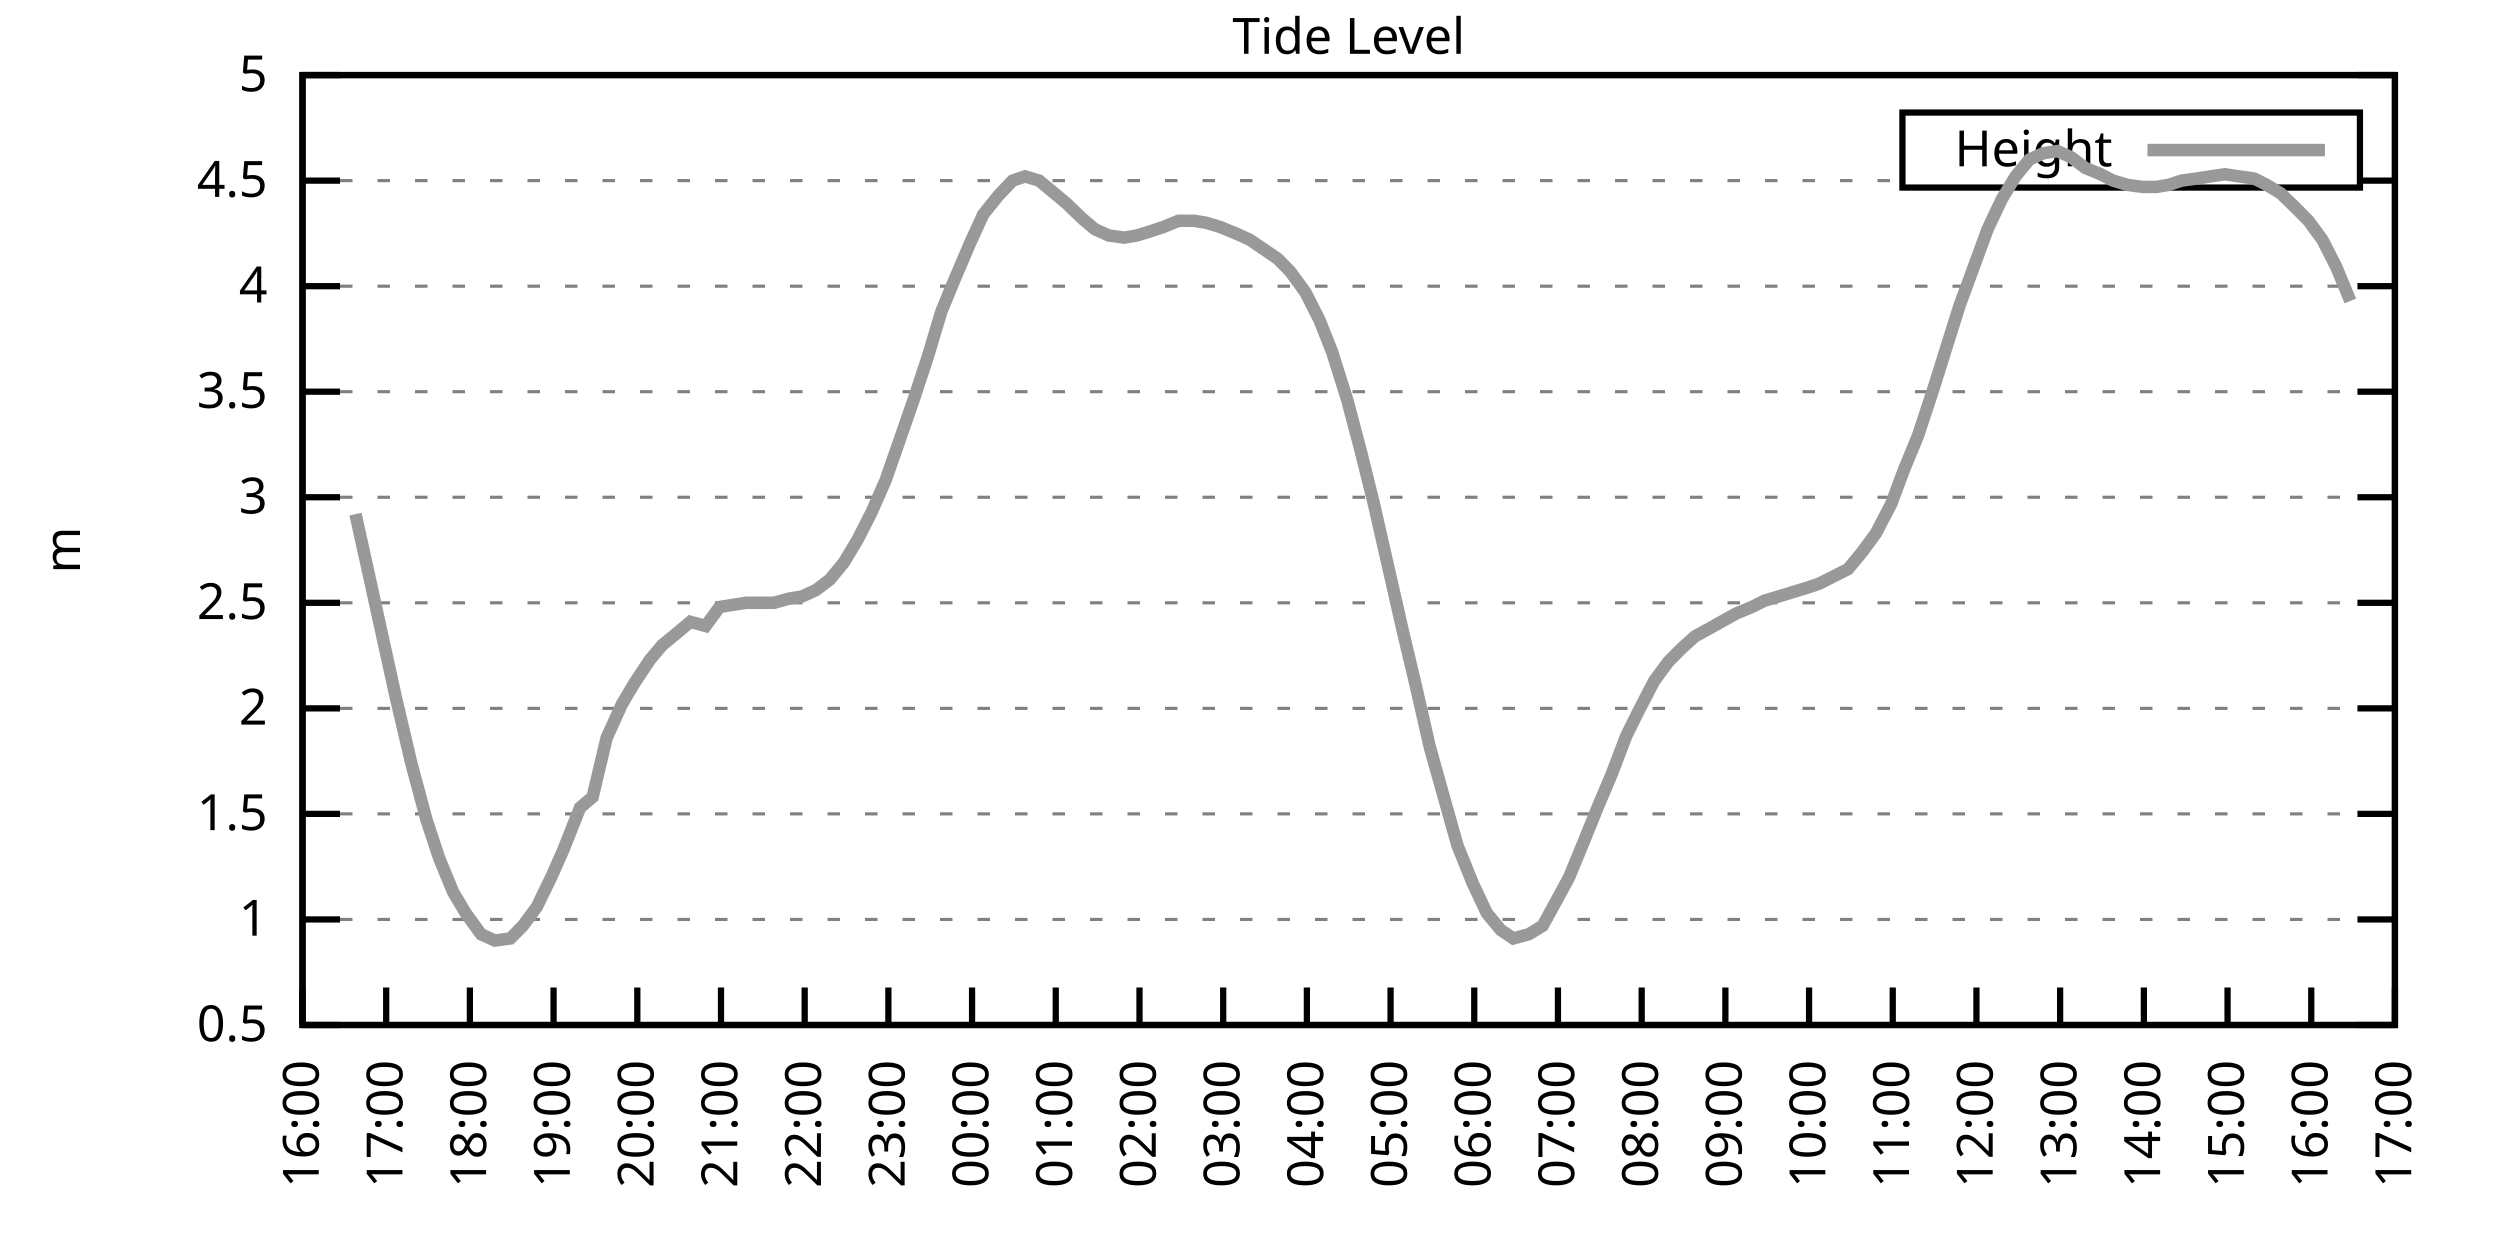
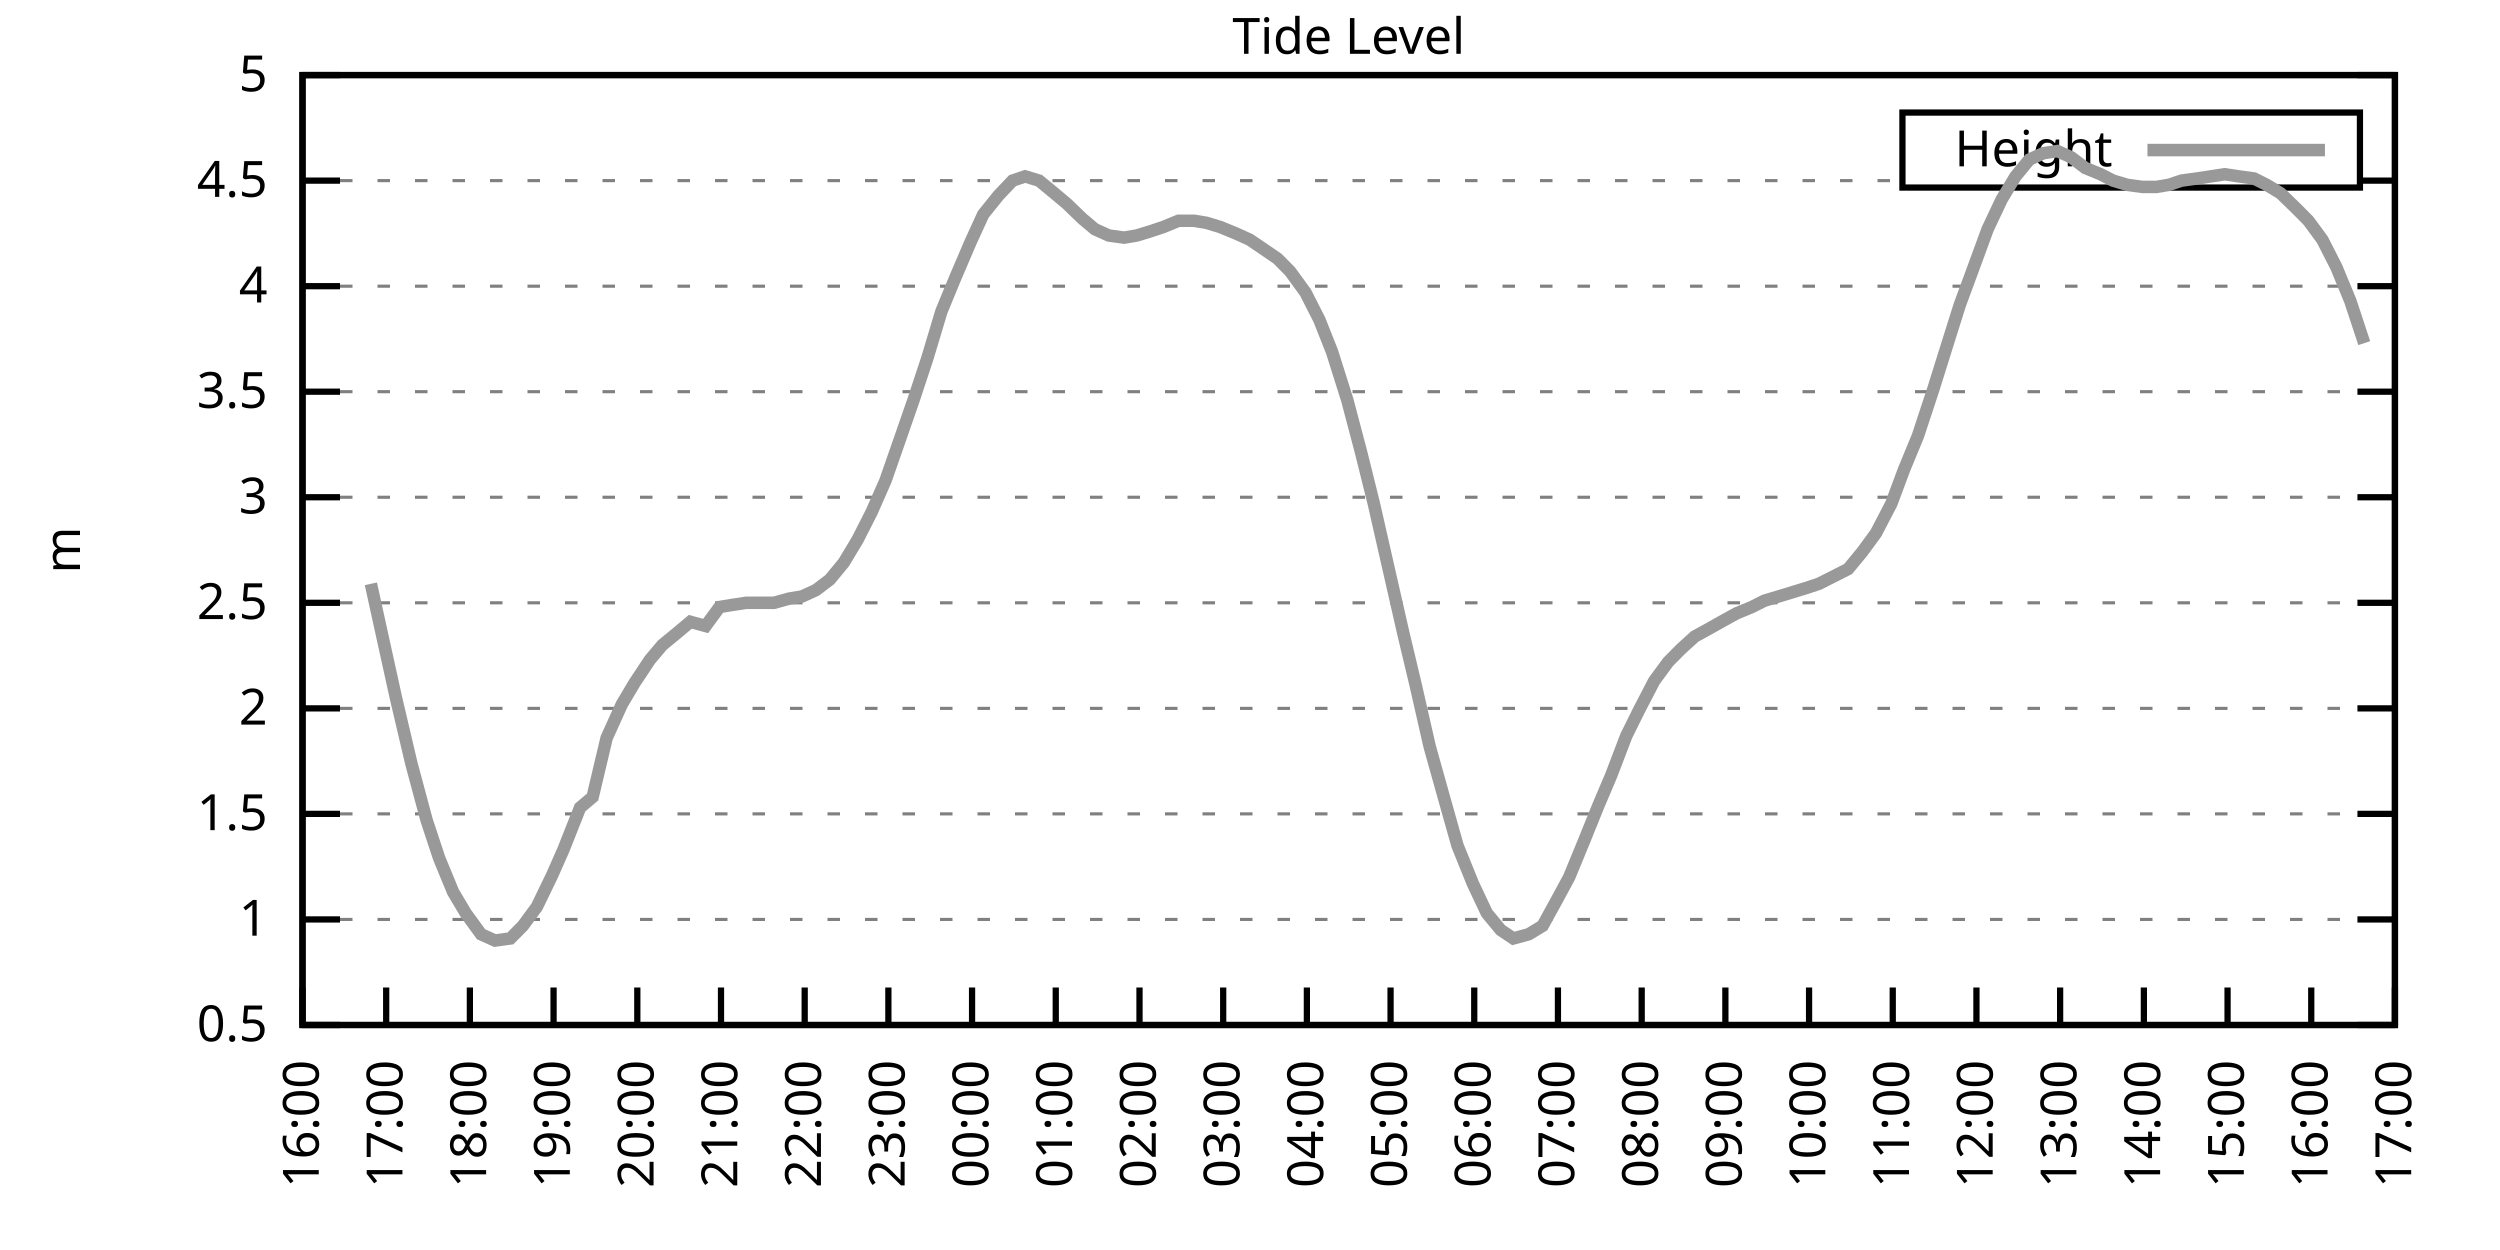
<svg xmlns="http://www.w3.org/2000/svg" xmlns:xlink="http://www.w3.org/1999/xlink" width="400" height="200" viewBox="0 0 400 200">
  <g id="gnuplot_canvas">
    <rect x="0" y="0" width="400" height="200" fill="none" />
    <defs>
      <circle id="gpDot" r="0.5" stroke-width="0.5" stroke="currentColor" />
      <path id="gpPt0" stroke-width="0.333" stroke="currentColor" d="M-1,0 h2 M0,-1 v2" />
      <path id="gpPt1" stroke-width="0.333" stroke="currentColor" d="M-1,-1 L1,1 M1,-1 L-1,1" />
      <path id="gpPt2" stroke-width="0.333" stroke="currentColor" d="M-1,0 L1,0 M0,-1 L0,1 M-1,-1 L1,1 M-1,1 L1,-1" />
      <rect id="gpPt3" stroke-width="0.333" stroke="currentColor" x="-1" y="-1" width="2" height="2" />
      <rect id="gpPt4" stroke-width="0.333" stroke="currentColor" fill="currentColor" x="-1" y="-1" width="2" height="2" />
      <circle id="gpPt5" stroke-width="0.333" stroke="currentColor" cx="0" cy="0" r="1" />
      <use xlink:href="#gpPt5" id="gpPt6" fill="currentColor" stroke="none" />
      <path id="gpPt7" stroke-width="0.333" stroke="currentColor" d="M0,-1.33 L-1.33,0.67 L1.33,0.67 z" />
      <use xlink:href="#gpPt7" id="gpPt8" fill="currentColor" stroke="none" />
      <use xlink:href="#gpPt7" id="gpPt9" stroke="currentColor" transform="rotate(180)" />
      <use xlink:href="#gpPt9" id="gpPt10" fill="currentColor" stroke="none" />
      <use xlink:href="#gpPt3" id="gpPt11" stroke="currentColor" transform="rotate(45)" />
      <use xlink:href="#gpPt11" id="gpPt12" fill="currentColor" stroke="none" />
      <path id="gpPt13" stroke-width="0.333" stroke="currentColor" d="M0,1.330 L1.265,0.411 L0.782,-1.067 L-0.782,-1.076 L-1.265,0.411 z" />
      <use xlink:href="#gpPt13" id="gpPt14" fill="currentColor" stroke="none" />
      <filter id="textbox" filterUnits="objectBoundingBox" x="0" y="0" height="1" width="1">
        <feFlood flood-color="white" flood-opacity="1" result="bgnd" />
        <feComposite in="SourceGraphic" in2="bgnd" operator="atop" />
      </filter>
      <filter id="greybox" filterUnits="objectBoundingBox" x="0" y="0" height="1" width="1">
        <feFlood flood-color="lightgrey" flood-opacity="1" result="grey" />
        <feComposite in="SourceGraphic" in2="grey" operator="atop" />
      </filter>
    </defs>
    <g fill="none" color="white" stroke="currentColor" stroke-width="1.00" stroke-linecap="butt" stroke-linejoin="miter">
</g>
    <g fill="none" color="black" stroke="currentColor" stroke-width="1.00" stroke-linecap="butt" stroke-linejoin="miter">
      <g stroke="none" shape-rendering="crispEdges">
        <polygon fill="rgb(255, 255, 255)" points="48.40,164.00 383.18,164.00 383.18,12.02 48.40,12.02 " />
      </g>
    </g>
    <g fill="none" color="black" stroke="currentColor" stroke-width="1.00" stroke-linecap="butt" stroke-linejoin="miter">
</g>
    <g fill="none" color="black" stroke="black" stroke-width="0.50" stroke-linecap="butt" stroke-linejoin="miter">
</g>
    <g fill="none" color="gray" stroke="currentColor" stroke-width="0.50" stroke-linecap="butt" stroke-linejoin="miter">
      <path stroke="gray" stroke-dasharray="2,4" class="gridline" d="M48.40,164.00 L383.19,164.00  " />
    </g>
    <g fill="none" color="gray" stroke="gray" stroke-width="1.00" stroke-linecap="butt" stroke-linejoin="miter">
</g>
    <g fill="none" color="black" stroke="currentColor" stroke-width="1.00" stroke-linecap="butt" stroke-linejoin="miter">
      <path stroke="black" d="M48.40,164.00 L54.40,164.00 M383.19,164.00 L377.19,164.00  " />
      <g transform="translate(42.80,166.60)" stroke="none" fill="black" font-family="Sans" font-size="8.00" text-anchor="end">
        <text>
          <tspan font-family="Sans"> 0.5</tspan>
        </text>
      </g>
    </g>
    <g fill="none" color="black" stroke="currentColor" stroke-width="1.00" stroke-linecap="butt" stroke-linejoin="miter">
</g>
    <g fill="none" color="black" stroke="black" stroke-width="0.50" stroke-linecap="butt" stroke-linejoin="miter">
</g>
    <g fill="none" color="gray" stroke="currentColor" stroke-width="0.50" stroke-linecap="butt" stroke-linejoin="miter">
      <path stroke="gray" stroke-dasharray="2,4" class="gridline" d="M48.40,147.11 L383.19,147.11  " />
    </g>
    <g fill="none" color="gray" stroke="gray" stroke-width="1.00" stroke-linecap="butt" stroke-linejoin="miter">
</g>
    <g fill="none" color="black" stroke="currentColor" stroke-width="1.00" stroke-linecap="butt" stroke-linejoin="miter">
      <path stroke="black" d="M48.40,147.11 L54.40,147.11 M383.19,147.11 L377.19,147.11  " />
      <g transform="translate(42.80,149.71)" stroke="none" fill="black" font-family="Sans" font-size="8.00" text-anchor="end">
        <text>
          <tspan font-family="Sans"> 1</tspan>
        </text>
      </g>
    </g>
    <g fill="none" color="black" stroke="currentColor" stroke-width="1.00" stroke-linecap="butt" stroke-linejoin="miter">
</g>
    <g fill="none" color="black" stroke="black" stroke-width="0.50" stroke-linecap="butt" stroke-linejoin="miter">
</g>
    <g fill="none" color="gray" stroke="currentColor" stroke-width="0.50" stroke-linecap="butt" stroke-linejoin="miter">
      <path stroke="gray" stroke-dasharray="2,4" class="gridline" d="M48.40,130.22 L383.19,130.22  " />
    </g>
    <g fill="none" color="gray" stroke="gray" stroke-width="1.00" stroke-linecap="butt" stroke-linejoin="miter">
</g>
    <g fill="none" color="black" stroke="currentColor" stroke-width="1.00" stroke-linecap="butt" stroke-linejoin="miter">
      <path stroke="black" d="M48.40,130.22 L54.40,130.22 M383.19,130.22 L377.19,130.22  " />
      <g transform="translate(42.80,132.82)" stroke="none" fill="black" font-family="Sans" font-size="8.00" text-anchor="end">
        <text>
          <tspan font-family="Sans"> 1.5</tspan>
        </text>
      </g>
    </g>
    <g fill="none" color="black" stroke="currentColor" stroke-width="1.00" stroke-linecap="butt" stroke-linejoin="miter">
</g>
    <g fill="none" color="black" stroke="black" stroke-width="0.50" stroke-linecap="butt" stroke-linejoin="miter">
</g>
    <g fill="none" color="gray" stroke="currentColor" stroke-width="0.50" stroke-linecap="butt" stroke-linejoin="miter">
      <path stroke="gray" stroke-dasharray="2,4" class="gridline" d="M48.40,113.34 L383.19,113.34  " />
    </g>
    <g fill="none" color="gray" stroke="gray" stroke-width="1.00" stroke-linecap="butt" stroke-linejoin="miter">
</g>
    <g fill="none" color="black" stroke="currentColor" stroke-width="1.00" stroke-linecap="butt" stroke-linejoin="miter">
      <path stroke="black" d="M48.40,113.34 L54.40,113.34 M383.19,113.34 L377.19,113.34  " />
      <g transform="translate(42.80,115.94)" stroke="none" fill="black" font-family="Sans" font-size="8.00" text-anchor="end">
        <text>
          <tspan font-family="Sans"> 2</tspan>
        </text>
      </g>
    </g>
    <g fill="none" color="black" stroke="currentColor" stroke-width="1.00" stroke-linecap="butt" stroke-linejoin="miter">
</g>
    <g fill="none" color="black" stroke="black" stroke-width="0.50" stroke-linecap="butt" stroke-linejoin="miter">
</g>
    <g fill="none" color="gray" stroke="currentColor" stroke-width="0.50" stroke-linecap="butt" stroke-linejoin="miter">
      <path stroke="gray" stroke-dasharray="2,4" class="gridline" d="M48.40,96.45 L383.19,96.45  " />
    </g>
    <g fill="none" color="gray" stroke="gray" stroke-width="1.00" stroke-linecap="butt" stroke-linejoin="miter">
</g>
    <g fill="none" color="black" stroke="currentColor" stroke-width="1.00" stroke-linecap="butt" stroke-linejoin="miter">
      <path stroke="black" d="M48.40,96.45 L54.40,96.45 M383.19,96.45 L377.19,96.45  " />
      <g transform="translate(42.80,99.05)" stroke="none" fill="black" font-family="Sans" font-size="8.00" text-anchor="end">
        <text>
          <tspan font-family="Sans"> 2.5</tspan>
        </text>
      </g>
    </g>
    <g fill="none" color="black" stroke="currentColor" stroke-width="1.00" stroke-linecap="butt" stroke-linejoin="miter">
</g>
    <g fill="none" color="black" stroke="black" stroke-width="0.50" stroke-linecap="butt" stroke-linejoin="miter">
</g>
    <g fill="none" color="gray" stroke="currentColor" stroke-width="0.50" stroke-linecap="butt" stroke-linejoin="miter">
      <path stroke="gray" stroke-dasharray="2,4" class="gridline" d="M48.40,79.56 L383.19,79.56  " />
    </g>
    <g fill="none" color="gray" stroke="gray" stroke-width="1.00" stroke-linecap="butt" stroke-linejoin="miter">
</g>
    <g fill="none" color="black" stroke="currentColor" stroke-width="1.00" stroke-linecap="butt" stroke-linejoin="miter">
      <path stroke="black" d="M48.40,79.56 L54.40,79.56 M383.19,79.56 L377.19,79.56  " />
      <g transform="translate(42.80,82.16)" stroke="none" fill="black" font-family="Sans" font-size="8.00" text-anchor="end">
        <text>
          <tspan font-family="Sans"> 3</tspan>
        </text>
      </g>
    </g>
    <g fill="none" color="black" stroke="currentColor" stroke-width="1.00" stroke-linecap="butt" stroke-linejoin="miter">
</g>
    <g fill="none" color="black" stroke="black" stroke-width="0.50" stroke-linecap="butt" stroke-linejoin="miter">
</g>
    <g fill="none" color="gray" stroke="currentColor" stroke-width="0.50" stroke-linecap="butt" stroke-linejoin="miter">
      <path stroke="gray" stroke-dasharray="2,4" class="gridline" d="M48.40,62.67 L383.19,62.67  " />
    </g>
    <g fill="none" color="gray" stroke="gray" stroke-width="1.00" stroke-linecap="butt" stroke-linejoin="miter">
</g>
    <g fill="none" color="black" stroke="currentColor" stroke-width="1.00" stroke-linecap="butt" stroke-linejoin="miter">
      <path stroke="black" d="M48.40,62.67 L54.40,62.67 M383.19,62.67 L377.19,62.67  " />
      <g transform="translate(42.80,65.27)" stroke="none" fill="black" font-family="Sans" font-size="8.00" text-anchor="end">
        <text>
          <tspan font-family="Sans"> 3.5</tspan>
        </text>
      </g>
    </g>
    <g fill="none" color="black" stroke="currentColor" stroke-width="1.00" stroke-linecap="butt" stroke-linejoin="miter">
</g>
    <g fill="none" color="black" stroke="black" stroke-width="0.50" stroke-linecap="butt" stroke-linejoin="miter">
</g>
    <g fill="none" color="gray" stroke="currentColor" stroke-width="0.50" stroke-linecap="butt" stroke-linejoin="miter">
      <path stroke="gray" stroke-dasharray="2,4" class="gridline" d="M48.40,45.79 L383.19,45.79  " />
    </g>
    <g fill="none" color="gray" stroke="gray" stroke-width="1.00" stroke-linecap="butt" stroke-linejoin="miter">
</g>
    <g fill="none" color="black" stroke="currentColor" stroke-width="1.00" stroke-linecap="butt" stroke-linejoin="miter">
      <path stroke="black" d="M48.40,45.79 L54.40,45.79 M383.19,45.79 L377.19,45.79  " />
      <g transform="translate(42.80,48.39)" stroke="none" fill="black" font-family="Sans" font-size="8.00" text-anchor="end">
        <text>
          <tspan font-family="Sans"> 4</tspan>
        </text>
      </g>
    </g>
    <g fill="none" color="black" stroke="currentColor" stroke-width="1.00" stroke-linecap="butt" stroke-linejoin="miter">
</g>
    <g fill="none" color="black" stroke="black" stroke-width="0.50" stroke-linecap="butt" stroke-linejoin="miter">
</g>
    <g fill="none" color="gray" stroke="currentColor" stroke-width="0.50" stroke-linecap="butt" stroke-linejoin="miter">
      <path stroke="gray" stroke-dasharray="2,4" class="gridline" d="M48.40,28.90 L304.39,28.90 M377.59,28.90 L383.19,28.90  " />
    </g>
    <g fill="none" color="gray" stroke="gray" stroke-width="1.00" stroke-linecap="butt" stroke-linejoin="miter">
</g>
    <g fill="none" color="black" stroke="currentColor" stroke-width="1.00" stroke-linecap="butt" stroke-linejoin="miter">
      <path stroke="black" d="M48.40,28.90 L54.40,28.90 M383.19,28.90 L377.19,28.90  " />
      <g transform="translate(42.80,31.50)" stroke="none" fill="black" font-family="Sans" font-size="8.00" text-anchor="end">
        <text>
          <tspan font-family="Sans"> 4.5</tspan>
        </text>
      </g>
    </g>
    <g fill="none" color="black" stroke="currentColor" stroke-width="1.00" stroke-linecap="butt" stroke-linejoin="miter">
</g>
    <g fill="none" color="black" stroke="black" stroke-width="0.50" stroke-linecap="butt" stroke-linejoin="miter">
</g>
    <g fill="none" color="gray" stroke="currentColor" stroke-width="0.50" stroke-linecap="butt" stroke-linejoin="miter">
      <path stroke="gray" stroke-dasharray="2,4" class="gridline" d="M48.40,12.01 L383.19,12.01  " />
    </g>
    <g fill="none" color="gray" stroke="gray" stroke-width="1.00" stroke-linecap="butt" stroke-linejoin="miter">
</g>
    <g fill="none" color="black" stroke="currentColor" stroke-width="1.00" stroke-linecap="butt" stroke-linejoin="miter">
      <path stroke="black" d="M48.40,12.01 L54.40,12.01 M383.19,12.01 L377.19,12.01  " />
      <g transform="translate(42.80,14.61)" stroke="none" fill="black" font-family="Sans" font-size="8.00" text-anchor="end">
        <text>
          <tspan font-family="Sans"> 5</tspan>
        </text>
      </g>
    </g>
    <g fill="none" color="black" stroke="currentColor" stroke-width="1.00" stroke-linecap="butt" stroke-linejoin="miter">
      <path stroke="black" d="M48.40,164.00 L48.40,158.00  " />
      <g transform="translate(51.00,169.60) rotate(270.00)" stroke="none" fill="black" font-family="Sans" font-size="8.00" text-anchor="end">
        <text>
          <tspan font-family="Sans">16:00</tspan>
        </text>
      </g>
    </g>
    <g fill="none" color="black" stroke="currentColor" stroke-width="1.00" stroke-linecap="butt" stroke-linejoin="miter">
      <path stroke="black" d="M61.79,164.00 L61.79,158.00  " />
      <g transform="translate(64.39,169.60) rotate(270.00)" stroke="none" fill="black" font-family="Sans" font-size="8.00" text-anchor="end">
        <text>
          <tspan font-family="Sans">17:00</tspan>
        </text>
      </g>
    </g>
    <g fill="none" color="black" stroke="currentColor" stroke-width="1.00" stroke-linecap="butt" stroke-linejoin="miter">
      <path stroke="black" d="M75.18,164.00 L75.18,158.00  " />
      <g transform="translate(77.78,169.60) rotate(270.00)" stroke="none" fill="black" font-family="Sans" font-size="8.00" text-anchor="end">
        <text>
          <tspan font-family="Sans">18:00</tspan>
        </text>
      </g>
    </g>
    <g fill="none" color="black" stroke="currentColor" stroke-width="1.00" stroke-linecap="butt" stroke-linejoin="miter">
      <path stroke="black" d="M88.57,164.00 L88.57,158.00  " />
      <g transform="translate(91.17,169.60) rotate(270.00)" stroke="none" fill="black" font-family="Sans" font-size="8.00" text-anchor="end">
        <text>
          <tspan font-family="Sans">19:00</tspan>
        </text>
      </g>
    </g>
    <g fill="none" color="black" stroke="currentColor" stroke-width="1.00" stroke-linecap="butt" stroke-linejoin="miter">
      <path stroke="black" d="M101.97,164.00 L101.97,158.00  " />
      <g transform="translate(104.57,169.60) rotate(270.00)" stroke="none" fill="black" font-family="Sans" font-size="8.00" text-anchor="end">
        <text>
          <tspan font-family="Sans">20:00</tspan>
        </text>
      </g>
    </g>
    <g fill="none" color="black" stroke="currentColor" stroke-width="1.00" stroke-linecap="butt" stroke-linejoin="miter">
      <path stroke="black" d="M115.36,164.00 L115.36,158.00  " />
      <g transform="translate(117.96,169.60) rotate(270.00)" stroke="none" fill="black" font-family="Sans" font-size="8.00" text-anchor="end">
        <text>
          <tspan font-family="Sans">21:00</tspan>
        </text>
      </g>
    </g>
    <g fill="none" color="black" stroke="currentColor" stroke-width="1.00" stroke-linecap="butt" stroke-linejoin="miter">
      <path stroke="black" d="M128.75,164.00 L128.75,158.00  " />
      <g transform="translate(131.35,169.60) rotate(270.00)" stroke="none" fill="black" font-family="Sans" font-size="8.00" text-anchor="end">
        <text>
          <tspan font-family="Sans">22:00</tspan>
        </text>
      </g>
    </g>
    <g fill="none" color="black" stroke="currentColor" stroke-width="1.00" stroke-linecap="butt" stroke-linejoin="miter">
      <path stroke="black" d="M142.14,164.00 L142.14,158.00  " />
      <g transform="translate(144.74,169.60) rotate(270.00)" stroke="none" fill="black" font-family="Sans" font-size="8.00" text-anchor="end">
        <text>
          <tspan font-family="Sans">23:00</tspan>
        </text>
      </g>
    </g>
    <g fill="none" color="black" stroke="currentColor" stroke-width="1.00" stroke-linecap="butt" stroke-linejoin="miter">
      <path stroke="black" d="M155.53,164.00 L155.53,158.00  " />
      <g transform="translate(158.13,169.60) rotate(270.00)" stroke="none" fill="black" font-family="Sans" font-size="8.00" text-anchor="end">
        <text>
          <tspan font-family="Sans">00:00</tspan>
        </text>
      </g>
    </g>
    <g fill="none" color="black" stroke="currentColor" stroke-width="1.00" stroke-linecap="butt" stroke-linejoin="miter">
      <path stroke="black" d="M168.92,164.00 L168.92,158.00  " />
      <g transform="translate(171.52,169.60) rotate(270.00)" stroke="none" fill="black" font-family="Sans" font-size="8.00" text-anchor="end">
        <text>
          <tspan font-family="Sans">01:00</tspan>
        </text>
      </g>
    </g>
    <g fill="none" color="black" stroke="currentColor" stroke-width="1.00" stroke-linecap="butt" stroke-linejoin="miter">
      <path stroke="black" d="M182.32,164.00 L182.32,158.00  " />
      <g transform="translate(184.92,169.60) rotate(270.00)" stroke="none" fill="black" font-family="Sans" font-size="8.00" text-anchor="end">
        <text>
          <tspan font-family="Sans">02:00</tspan>
        </text>
      </g>
    </g>
    <g fill="none" color="black" stroke="currentColor" stroke-width="1.00" stroke-linecap="butt" stroke-linejoin="miter">
      <path stroke="black" d="M195.71,164.00 L195.71,158.00  " />
      <g transform="translate(198.31,169.60) rotate(270.00)" stroke="none" fill="black" font-family="Sans" font-size="8.00" text-anchor="end">
        <text>
          <tspan font-family="Sans">03:00</tspan>
        </text>
      </g>
    </g>
    <g fill="none" color="black" stroke="currentColor" stroke-width="1.00" stroke-linecap="butt" stroke-linejoin="miter">
      <path stroke="black" d="M209.10,164.00 L209.10,158.00  " />
      <g transform="translate(211.70,169.60) rotate(270.00)" stroke="none" fill="black" font-family="Sans" font-size="8.00" text-anchor="end">
        <text>
          <tspan font-family="Sans">04:00</tspan>
        </text>
      </g>
    </g>
    <g fill="none" color="black" stroke="currentColor" stroke-width="1.00" stroke-linecap="butt" stroke-linejoin="miter">
      <path stroke="black" d="M222.49,164.00 L222.49,158.00  " />
      <g transform="translate(225.09,169.60) rotate(270.00)" stroke="none" fill="black" font-family="Sans" font-size="8.00" text-anchor="end">
        <text>
          <tspan font-family="Sans">05:00</tspan>
        </text>
      </g>
    </g>
    <g fill="none" color="black" stroke="currentColor" stroke-width="1.00" stroke-linecap="butt" stroke-linejoin="miter">
      <path stroke="black" d="M235.88,164.00 L235.88,158.00  " />
      <g transform="translate(238.48,169.60) rotate(270.00)" stroke="none" fill="black" font-family="Sans" font-size="8.00" text-anchor="end">
        <text>
          <tspan font-family="Sans">06:00</tspan>
        </text>
      </g>
    </g>
    <g fill="none" color="black" stroke="currentColor" stroke-width="1.00" stroke-linecap="butt" stroke-linejoin="miter">
      <path stroke="black" d="M249.27,164.00 L249.27,158.00  " />
      <g transform="translate(251.87,169.60) rotate(270.00)" stroke="none" fill="black" font-family="Sans" font-size="8.00" text-anchor="end">
        <text>
          <tspan font-family="Sans">07:00</tspan>
        </text>
      </g>
    </g>
    <g fill="none" color="black" stroke="currentColor" stroke-width="1.00" stroke-linecap="butt" stroke-linejoin="miter">
      <path stroke="black" d="M262.67,164.00 L262.67,158.00  " />
      <g transform="translate(265.27,169.60) rotate(270.00)" stroke="none" fill="black" font-family="Sans" font-size="8.00" text-anchor="end">
        <text>
          <tspan font-family="Sans">08:00</tspan>
        </text>
      </g>
    </g>
    <g fill="none" color="black" stroke="currentColor" stroke-width="1.00" stroke-linecap="butt" stroke-linejoin="miter">
      <path stroke="black" d="M276.06,164.00 L276.06,158.00  " />
      <g transform="translate(278.66,169.60) rotate(270.00)" stroke="none" fill="black" font-family="Sans" font-size="8.00" text-anchor="end">
        <text>
          <tspan font-family="Sans">09:00</tspan>
        </text>
      </g>
    </g>
    <g fill="none" color="black" stroke="currentColor" stroke-width="1.00" stroke-linecap="butt" stroke-linejoin="miter">
      <path stroke="black" d="M289.45,164.00 L289.45,158.00  " />
      <g transform="translate(292.05,169.60) rotate(270.00)" stroke="none" fill="black" font-family="Sans" font-size="8.00" text-anchor="end">
        <text>
          <tspan font-family="Sans">10:00</tspan>
        </text>
      </g>
    </g>
    <g fill="none" color="black" stroke="currentColor" stroke-width="1.00" stroke-linecap="butt" stroke-linejoin="miter">
      <path stroke="black" d="M302.84,164.00 L302.84,158.00  " />
      <g transform="translate(305.44,169.60) rotate(270.00)" stroke="none" fill="black" font-family="Sans" font-size="8.00" text-anchor="end">
        <text>
          <tspan font-family="Sans">11:00</tspan>
        </text>
      </g>
    </g>
    <g fill="none" color="black" stroke="currentColor" stroke-width="1.00" stroke-linecap="butt" stroke-linejoin="miter">
      <path stroke="black" d="M316.23,164.00 L316.23,158.00  " />
      <g transform="translate(318.83,169.60) rotate(270.00)" stroke="none" fill="black" font-family="Sans" font-size="8.00" text-anchor="end">
        <text>
          <tspan font-family="Sans">12:00</tspan>
        </text>
      </g>
    </g>
    <g fill="none" color="black" stroke="currentColor" stroke-width="1.00" stroke-linecap="butt" stroke-linejoin="miter">
      <path stroke="black" d="M329.62,164.00 L329.62,158.00  " />
      <g transform="translate(332.22,169.60) rotate(270.00)" stroke="none" fill="black" font-family="Sans" font-size="8.00" text-anchor="end">
        <text>
          <tspan font-family="Sans">13:00</tspan>
        </text>
      </g>
    </g>
    <g fill="none" color="black" stroke="currentColor" stroke-width="1.00" stroke-linecap="butt" stroke-linejoin="miter">
      <path stroke="black" d="M343.02,164.00 L343.02,158.00  " />
      <g transform="translate(345.62,169.60) rotate(270.00)" stroke="none" fill="black" font-family="Sans" font-size="8.00" text-anchor="end">
        <text>
          <tspan font-family="Sans">14:00</tspan>
        </text>
      </g>
    </g>
    <g fill="none" color="black" stroke="currentColor" stroke-width="1.00" stroke-linecap="butt" stroke-linejoin="miter">
      <path stroke="black" d="M356.41,164.00 L356.41,158.00  " />
      <g transform="translate(359.01,169.60) rotate(270.00)" stroke="none" fill="black" font-family="Sans" font-size="8.00" text-anchor="end">
        <text>
          <tspan font-family="Sans">15:00</tspan>
        </text>
      </g>
    </g>
    <g fill="none" color="black" stroke="currentColor" stroke-width="1.00" stroke-linecap="butt" stroke-linejoin="miter">
      <path stroke="black" d="M369.80,164.00 L369.80,158.00  " />
      <g transform="translate(372.40,169.60) rotate(270.00)" stroke="none" fill="black" font-family="Sans" font-size="8.00" text-anchor="end">
        <text>
          <tspan font-family="Sans">16:00</tspan>
        </text>
      </g>
    </g>
    <g fill="none" color="black" stroke="currentColor" stroke-width="1.00" stroke-linecap="butt" stroke-linejoin="miter">
      <path stroke="black" d="M383.19,164.00 L383.19,158.00  " />
      <g transform="translate(385.79,169.60) rotate(270.00)" stroke="none" fill="black" font-family="Sans" font-size="8.00" text-anchor="end">
        <text>
          <tspan font-family="Sans">17:00</tspan>
        </text>
      </g>
    </g>
    <g fill="none" color="black" stroke="currentColor" stroke-width="1.00" stroke-linecap="butt" stroke-linejoin="miter">
</g>
    <g fill="none" color="black" stroke="currentColor" stroke-width="1.00" stroke-linecap="butt" stroke-linejoin="miter">
      <path stroke="black" d="M48.40,12.01 L48.40,164.00 L383.19,164.00 L383.19,12.01 L48.40,12.01 Z  " />
    </g>
    <g fill="none" color="black" stroke="currentColor" stroke-width="1.00" stroke-linecap="butt" stroke-linejoin="miter">
</g>
    <g fill="none" color="black" stroke="currentColor" stroke-width="1.00" stroke-linecap="butt" stroke-linejoin="miter">
      <path stroke="black" d="M304.39,30.01 L304.39,18.01 L377.59,18.01 L377.59,30.01 L304.39,30.01 Z  " />
    </g>
    <g id="Tide_level_plot_1">
      <g fill="none" color="white" stroke="black" stroke-width="2.00" stroke-linecap="butt" stroke-linejoin="miter">
</g>
      <g fill="none" color="black" stroke="currentColor" stroke-width="2.00" stroke-linecap="butt" stroke-linejoin="miter">
        <g transform="translate(337.99,26.61)" stroke="none" fill="black" font-family="Sans" font-size="8.00" text-anchor="end">
          <text>
            <tspan font-family="Sans">Height</tspan>
          </text>
        </g>
      </g>
      <g fill="none" color="black" stroke="currentColor" stroke-width="2.00" stroke-linecap="butt" stroke-linejoin="miter">
-         <path stroke="rgb(153, 153, 153)" d="M343.59,24.01 L371.99,24.01 M56.88,82.26 L59.34,93.41 L61.12,101.52 L63.35,111.65 L65.81,122.12 L68.26,131.24   L70.27,137.32 L72.50,142.72 L74.51,146.10 L76.97,149.48 L79.20,150.49 L81.66,150.15 L83.66,148.13 L85.90,145.09   L88.35,140.02 L90.14,135.97 L92.82,129.21 L94.82,127.52 L97.06,118.07 L99.51,112.66 L101.52,109.28 L103.98,105.57   L105.98,103.20 L108.44,101.18 L110.45,99.49 L112.90,100.16 L115.13,97.12 L117.14,96.79 L119.38,96.45 L121.61,96.45   L123.84,96.45 L126.29,95.77 L128.30,95.44 L130.54,94.42 L132.77,92.73 L135.00,90.03 L137.23,86.32 L139.46,81.93   L141.69,76.86 L143.93,70.44 L146.16,64.02 L148.39,57.27 L150.62,49.84 L152.85,44.43 L155.31,38.69 L157.32,34.30   L159.77,31.26 L162.01,28.90 L164.01,28.22 L166.25,28.90 L168.70,30.92 L170.71,32.61 L173.17,34.98 L175.17,36.67   L177.41,37.68 L179.86,38.02 L181.87,37.68 L184.10,37.00 L186.11,36.33 L188.57,35.32 L191.02,35.32 L193.03,35.65   L195.26,36.33 L197.72,37.34 L199.95,38.35 L201.96,39.71 L204.41,41.39 L206.42,43.42 L208.88,46.80 L211.11,51.19   L213.12,56.26 L215.57,64.02 L217.80,72.47 L219.81,80.57 L222.04,90.37 L224.50,101.18 L226.51,109.62 L228.74,119.42   L231.20,128.20 L233.20,135.29 L235.66,141.37 L237.89,146.10 L240.12,148.80 L242.13,150.15 L244.59,149.48 L246.82,148.13   L249.05,144.07 L251.06,140.36 L253.29,134.95 L255.75,128.87 L257.76,124.14 L260.21,117.73 L262.22,113.67 L264.67,108.95   L266.91,105.91 L268.92,103.88 L271.15,101.85 L273.60,100.50 L275.39,99.49 L277.84,98.14 L280.30,97.12 L282.31,96.11   L284.54,95.44 L286.77,94.76 L289.00,94.08 L291.01,93.41 L293.69,92.06 L295.70,91.04 L297.93,88.34 L300.16,85.30   L302.62,80.57 L304.63,75.17 L306.86,69.77 L309.31,62.34 L311.32,55.92 L313.55,48.83 L315.79,42.75 L318.02,36.67   L320.25,31.94 L322.48,28.22 L324.71,25.52 L326.95,24.51 L329.18,24.17 L331.41,25.18 L333.64,26.87 L336.10,27.88   L338.10,28.90 L340.34,29.57 L342.79,29.91 L345.02,29.91 L347.03,29.57 L349.04,28.90 L351.50,28.56 L353.73,28.22   L355.96,27.88 L358.19,28.22 L360.65,28.56 L362.66,29.57 L364.89,30.92 L367.34,33.29 L369.35,35.32 L371.58,38.35   L373.82,42.75 L376.05,48.15  " />
+         <path stroke="rgb(153, 153, 153)" d="M343.59,24.01 L371.99,24.01 M59.34,93.41 L61.12,101.52 L63.35,111.65 L65.81,122.12 L68.26,131.24 L70.27,137.32   L72.50,142.72 L74.51,146.10 L76.97,149.48 L79.20,150.49 L81.66,150.15 L83.66,148.13 L85.90,145.09 L88.35,140.02   L90.14,135.97 L92.82,129.21 L94.82,127.52 L97.06,118.07 L99.51,112.66 L101.52,109.28 L103.98,105.57 L105.98,103.20   L108.44,101.18 L110.45,99.49 L112.90,100.16 L115.13,97.12 L117.14,96.79 L119.38,96.45 L121.61,96.45 L123.84,96.45   L126.29,95.77 L128.30,95.44 L130.54,94.42 L132.77,92.73 L135.00,90.03 L137.23,86.32 L139.46,81.93 L141.69,76.86   L143.93,70.44 L146.16,64.02 L148.39,57.27 L150.62,49.84 L152.85,44.43 L155.31,38.69 L157.32,34.30 L159.77,31.26   L162.01,28.90 L164.01,28.22 L166.25,28.90 L168.70,30.92 L170.71,32.61 L173.17,34.98 L175.17,36.67 L177.41,37.68   L179.86,38.02 L181.87,37.68 L184.10,37.00 L186.11,36.33 L188.57,35.32 L191.02,35.32 L193.03,35.65 L195.26,36.33   L197.72,37.34 L199.95,38.35 L201.96,39.71 L204.41,41.39 L206.42,43.42 L208.88,46.80 L211.11,51.19 L213.12,56.26   L215.57,64.02 L217.80,72.47 L219.81,80.57 L222.04,90.37 L224.50,101.18 L226.51,109.62 L228.74,119.42 L231.20,128.20   L233.20,135.29 L235.66,141.37 L237.89,146.10 L240.12,148.80 L242.13,150.15 L244.59,149.48 L246.82,148.13 L249.05,144.07   L251.06,140.36 L253.29,134.95 L255.75,128.87 L257.76,124.14 L260.21,117.73 L262.22,113.67 L264.67,108.95 L266.91,105.91   L268.92,103.88 L271.15,101.85 L273.60,100.50 L275.39,99.49 L277.84,98.14 L280.30,97.12 L282.31,96.11 L284.54,95.44   L286.77,94.76 L289.00,94.08 L291.01,93.41 L293.69,92.06 L295.70,91.04 L297.93,88.34 L300.16,85.30 L302.62,80.57   L304.63,75.17 L306.86,69.77 L309.31,62.34 L311.32,55.92 L313.55,48.83 L315.79,42.75 L318.02,36.67 L320.25,31.94   L322.48,28.22 L324.71,25.52 L326.95,24.51 L329.18,24.17 L331.41,25.18 L333.64,26.87 L336.10,27.88 L338.10,28.90   L340.34,29.57 L342.79,29.91 L345.02,29.91 L347.03,29.57 L349.04,28.90 L351.50,28.56 L353.73,28.22 L355.96,27.88   L358.19,28.22 L360.65,28.56 L362.66,29.57 L364.89,30.92 L367.34,33.29 L369.35,35.32 L371.58,38.35 L373.82,42.75   L376.05,48.15 L378.28,54.90  " />
      </g>
    </g>
    <g fill="none" color="black" stroke="currentColor" stroke-width="2.00" stroke-linecap="butt" stroke-linejoin="miter">
</g>
    <g fill="none" color="black" stroke="black" stroke-width="1.00" stroke-linecap="butt" stroke-linejoin="miter">
</g>
    <g fill="none" color="black" stroke="currentColor" stroke-width="1.00" stroke-linecap="butt" stroke-linejoin="miter">
      <path stroke="black" d="M48.40,12.01 L48.40,164.00 L383.19,164.00 L383.19,12.01 L48.40,12.01 Z  " />
      <g transform="translate(12.80,88.01) rotate(270.00)" stroke="none" fill="black" font-family="Sans" font-size="8.00" text-anchor="middle">
        <text>
          <tspan font-family="Sans">m</tspan>
        </text>
      </g>
    </g>
    <g fill="none" color="black" stroke="currentColor" stroke-width="1.00" stroke-linecap="butt" stroke-linejoin="miter">
</g>
    <g fill="none" color="black" stroke="currentColor" stroke-width="1.00" stroke-linecap="butt" stroke-linejoin="miter">
      <g transform="translate(215.79,8.61)" stroke="none" fill="black" font-family="Sans" font-size="8.00" text-anchor="middle">
        <text>
          <tspan font-family="Sans">Tide Level</tspan>
        </text>
      </g>
    </g>
    <g fill="none" color="black" stroke="currentColor" stroke-width="1.00" stroke-linecap="butt" stroke-linejoin="miter">
</g>
  </g>
</svg>
